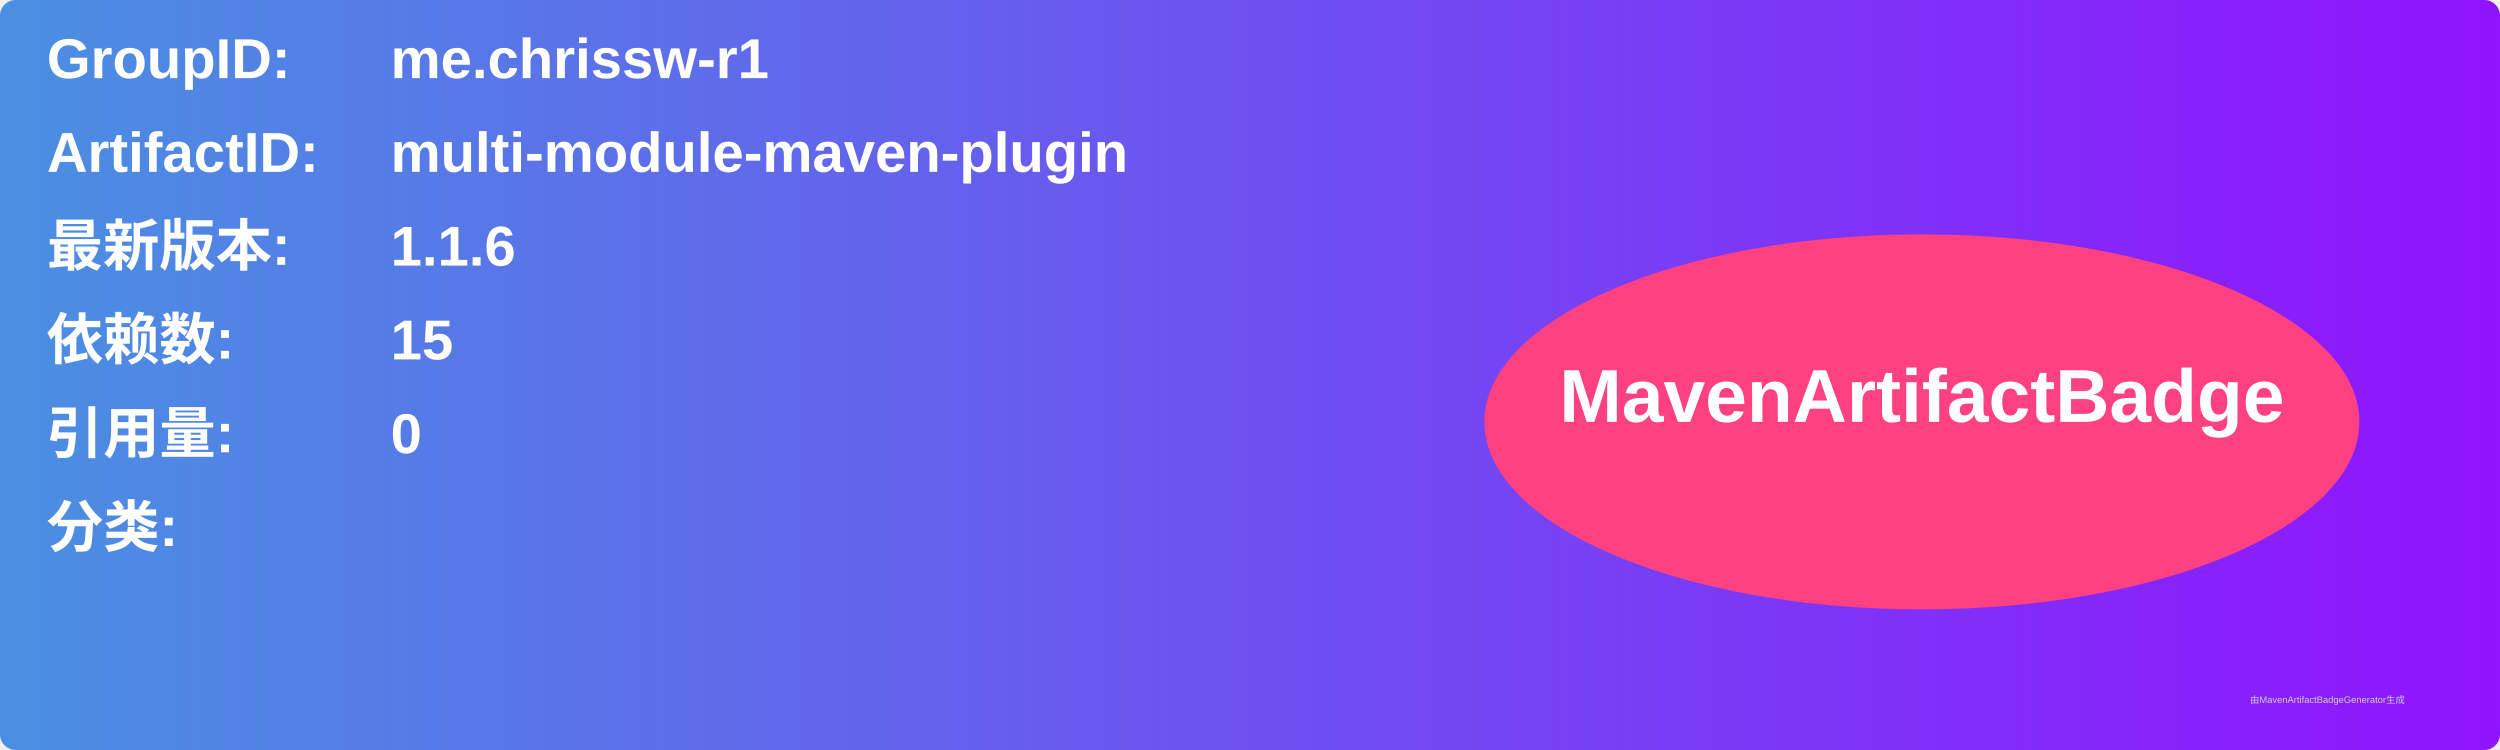
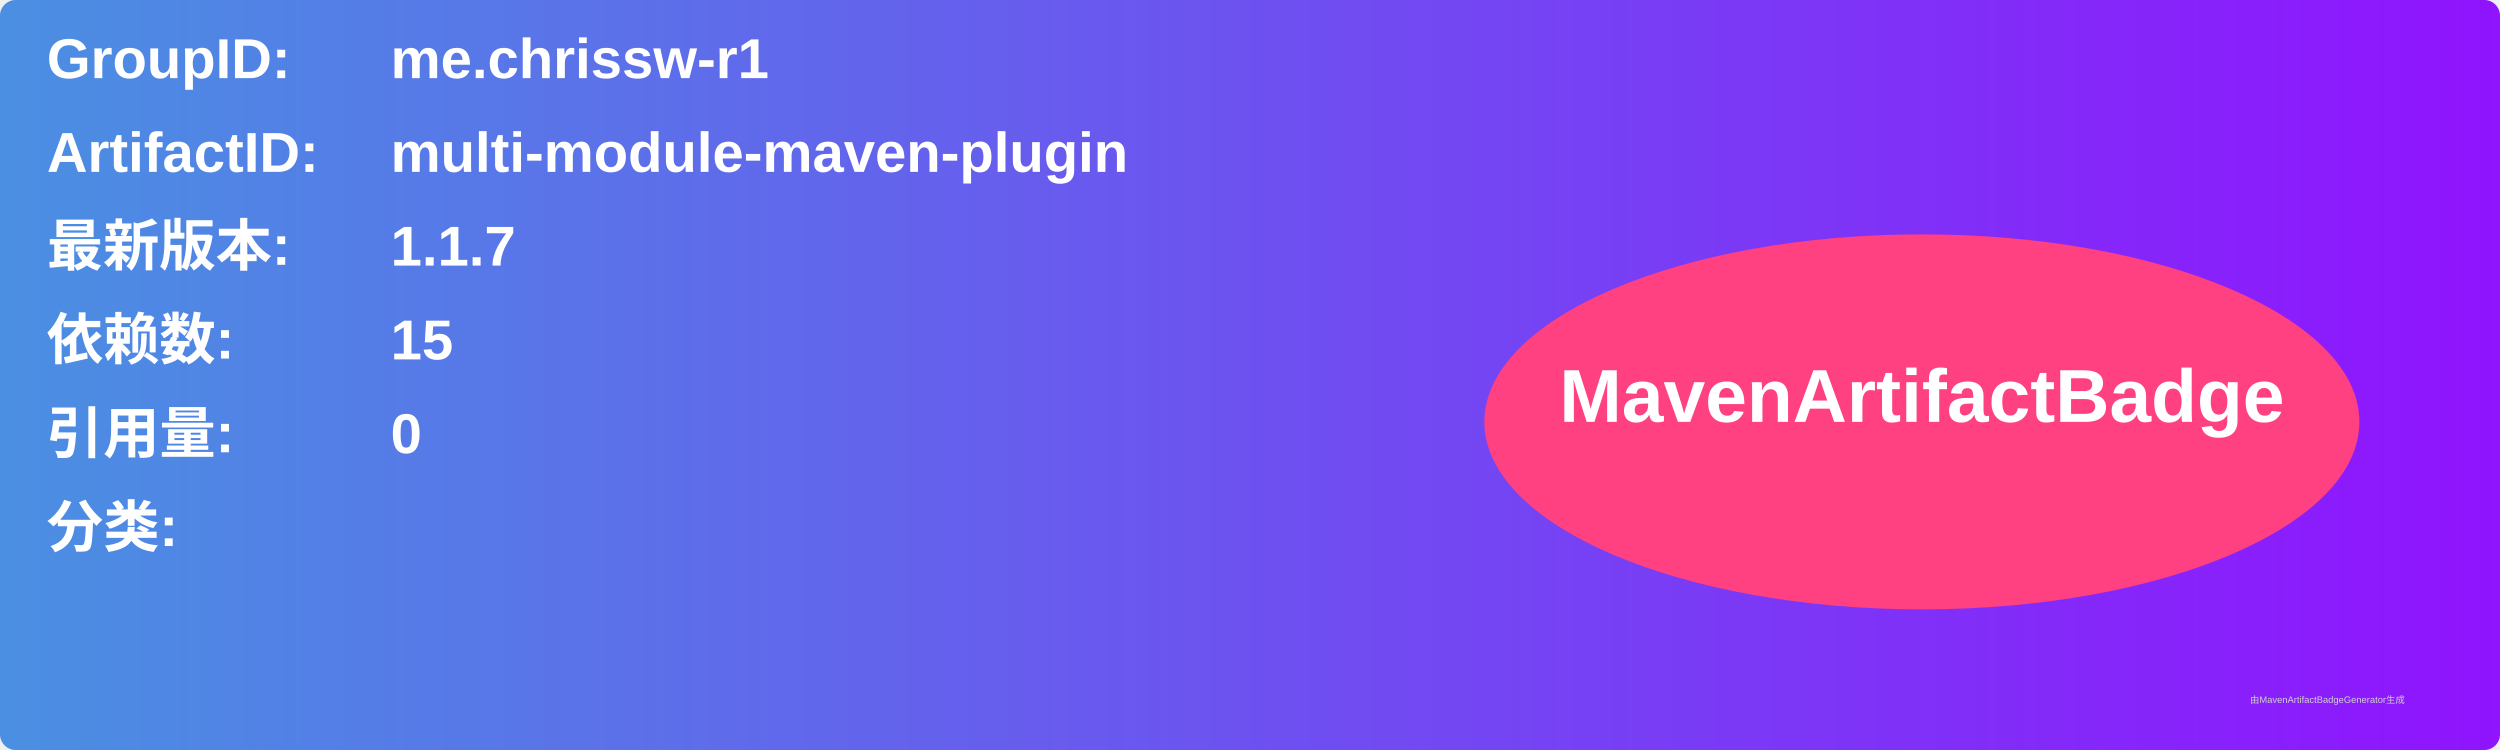
<svg xmlns="http://www.w3.org/2000/svg" width="800" height="240" viewBox="0 0 800 240">
  <linearGradient id="grad" x1="0%" y1="0%" x2="100%" y2="0%">
    <stop offset="0%" stop-color="#4a90e2" />
    <stop offset="100%" stop-color="#9013fe" />
  </linearGradient>
  <rect width="100%" height="100%" rx="5" ry="5" fill="url(#grad)" />
  <g transform="translate(15, 15)">
    <text x="0" y="10" font-family="Arial" font-size="18" fill="white" font-weight="bold" width="260">GroupID:</text>
    <text x="110" y="10" font-family="Arial" font-size="18" fill="white" font-weight="bold" width="460">me.chrissw-r1</text>
    <text x="0" y="40" font-family="Arial" font-size="18" fill="white" font-weight="bold" width="260">ArtifactID:</text>
    <text x="110" y="40" font-family="Arial" font-size="18" fill="white" font-weight="bold" width="460">multi-module-maven-plugin</text>
    <text x="0" y="70" font-family="Arial" font-size="18" fill="white" font-weight="bold">最新版本:</text>
    <text x="110" y="70" font-family="Arial" font-size="18" fill="white" font-weight="bold">
-       <tspan font-weight="bold">1.1.6</tspan>
+       <tspan font-weight="bold">1.1.7</tspan>
    </text>
    <text x="0" y="100" font-family="Arial" font-size="18" fill="white" font-weight="bold">依赖数: </text>
    <text x="110" y="100" font-family="Arial" font-size="18" fill="white">
      <tspan font-weight="bold">15</tspan>
    </text>
    <text x="0" y="130" font-family="Arial" font-size="18" fill="white" font-weight="bold">引用量: </text>
    <text x="110" y="130" font-family="Arial" font-size="18" fill="white">
      <tspan font-weight="bold">0</tspan>
    </text>
    <text x="0" y="160" font-family="Arial" font-size="18" fill="white" font-weight="bold">分类:</text>
    <text x="10" y="190" font-family="Arial" font-size="10" fill="white">
      <tspan font-weight="bold" />
    </text>
    <ellipse cx="600" cy="120" rx="140" ry="60" fill="#ff4081" />
    <text x="600" y="120" text-anchor="middle" font-family="Arial" font-size="24" fill="white" font-weight="bold">MavenArtifactBadge</text>
  </g>
  <text x="720" y="225" font-family="Arial" font-size="3" fill="#d0d0d0">由MavenArtifactBadgeGenerator生成</text>
</svg>
